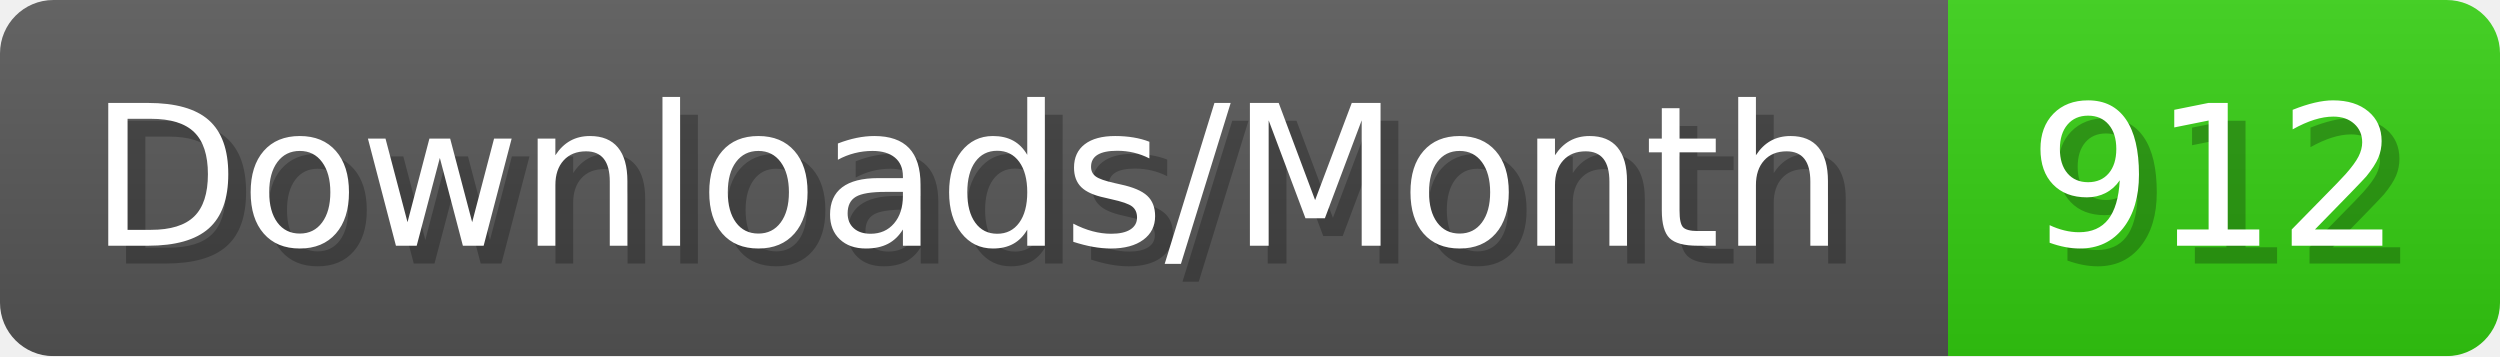
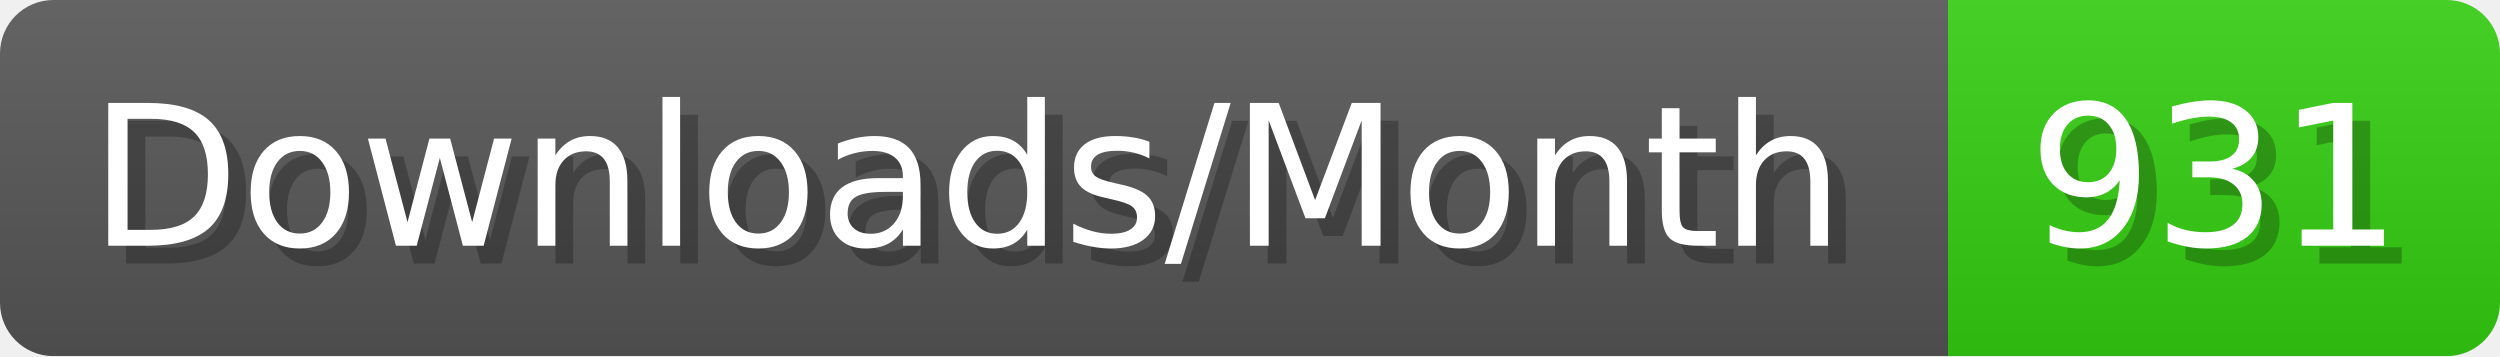
- <svg xmlns="http://www.w3.org/2000/svg" width="140.4" height="20" viewBox="0 0 1404 200" role="img" aria-label="Downloads/Month: 912">
+ <svg xmlns="http://www.w3.org/2000/svg" width="140.4" height="20" viewBox="0 0 1404 200" role="img" aria-label="Downloads/Month: 931">
  <linearGradient id="YlXUI" x2="0" y2="100%">
    <stop offset="0" stop-opacity=".1" stop-color="#EEE" />
    <stop offset="1" stop-opacity=".1" />
  </linearGradient>
  <mask id="JHhop">
    <rect width="1404" height="200" rx="30" fill="#FFF" />
  </mask>
  <g mask="url(#JHhop)">
    <rect width="1094" height="200" fill="#555" />
    <rect width="310" height="200" fill="#3C1" x="1094" />
    <rect width="1404" height="200" fill="url(#YlXUI)" />
  </g>
  <g aria-hidden="true" fill="#fff" text-anchor="start" font-family="Verdana,DejaVu Sans,sans-serif" font-size="110">
    <text x="60" y="148" textLength="994" fill="#000" opacity="0.25">Downloads/Month</text>
    <text x="50" y="138" textLength="994">Downloads/Month</text>
-     <text x="1149" y="148" textLength="210" fill="#000" opacity="0.25">912</text>
-     <text x="1139" y="138" textLength="210">912</text>
+     <text x="1149" y="148" textLength="210" fill="#000" opacity="0.25">931</text>
+     <text x="1139" y="138" textLength="210">931</text>
  </g>
</svg>
